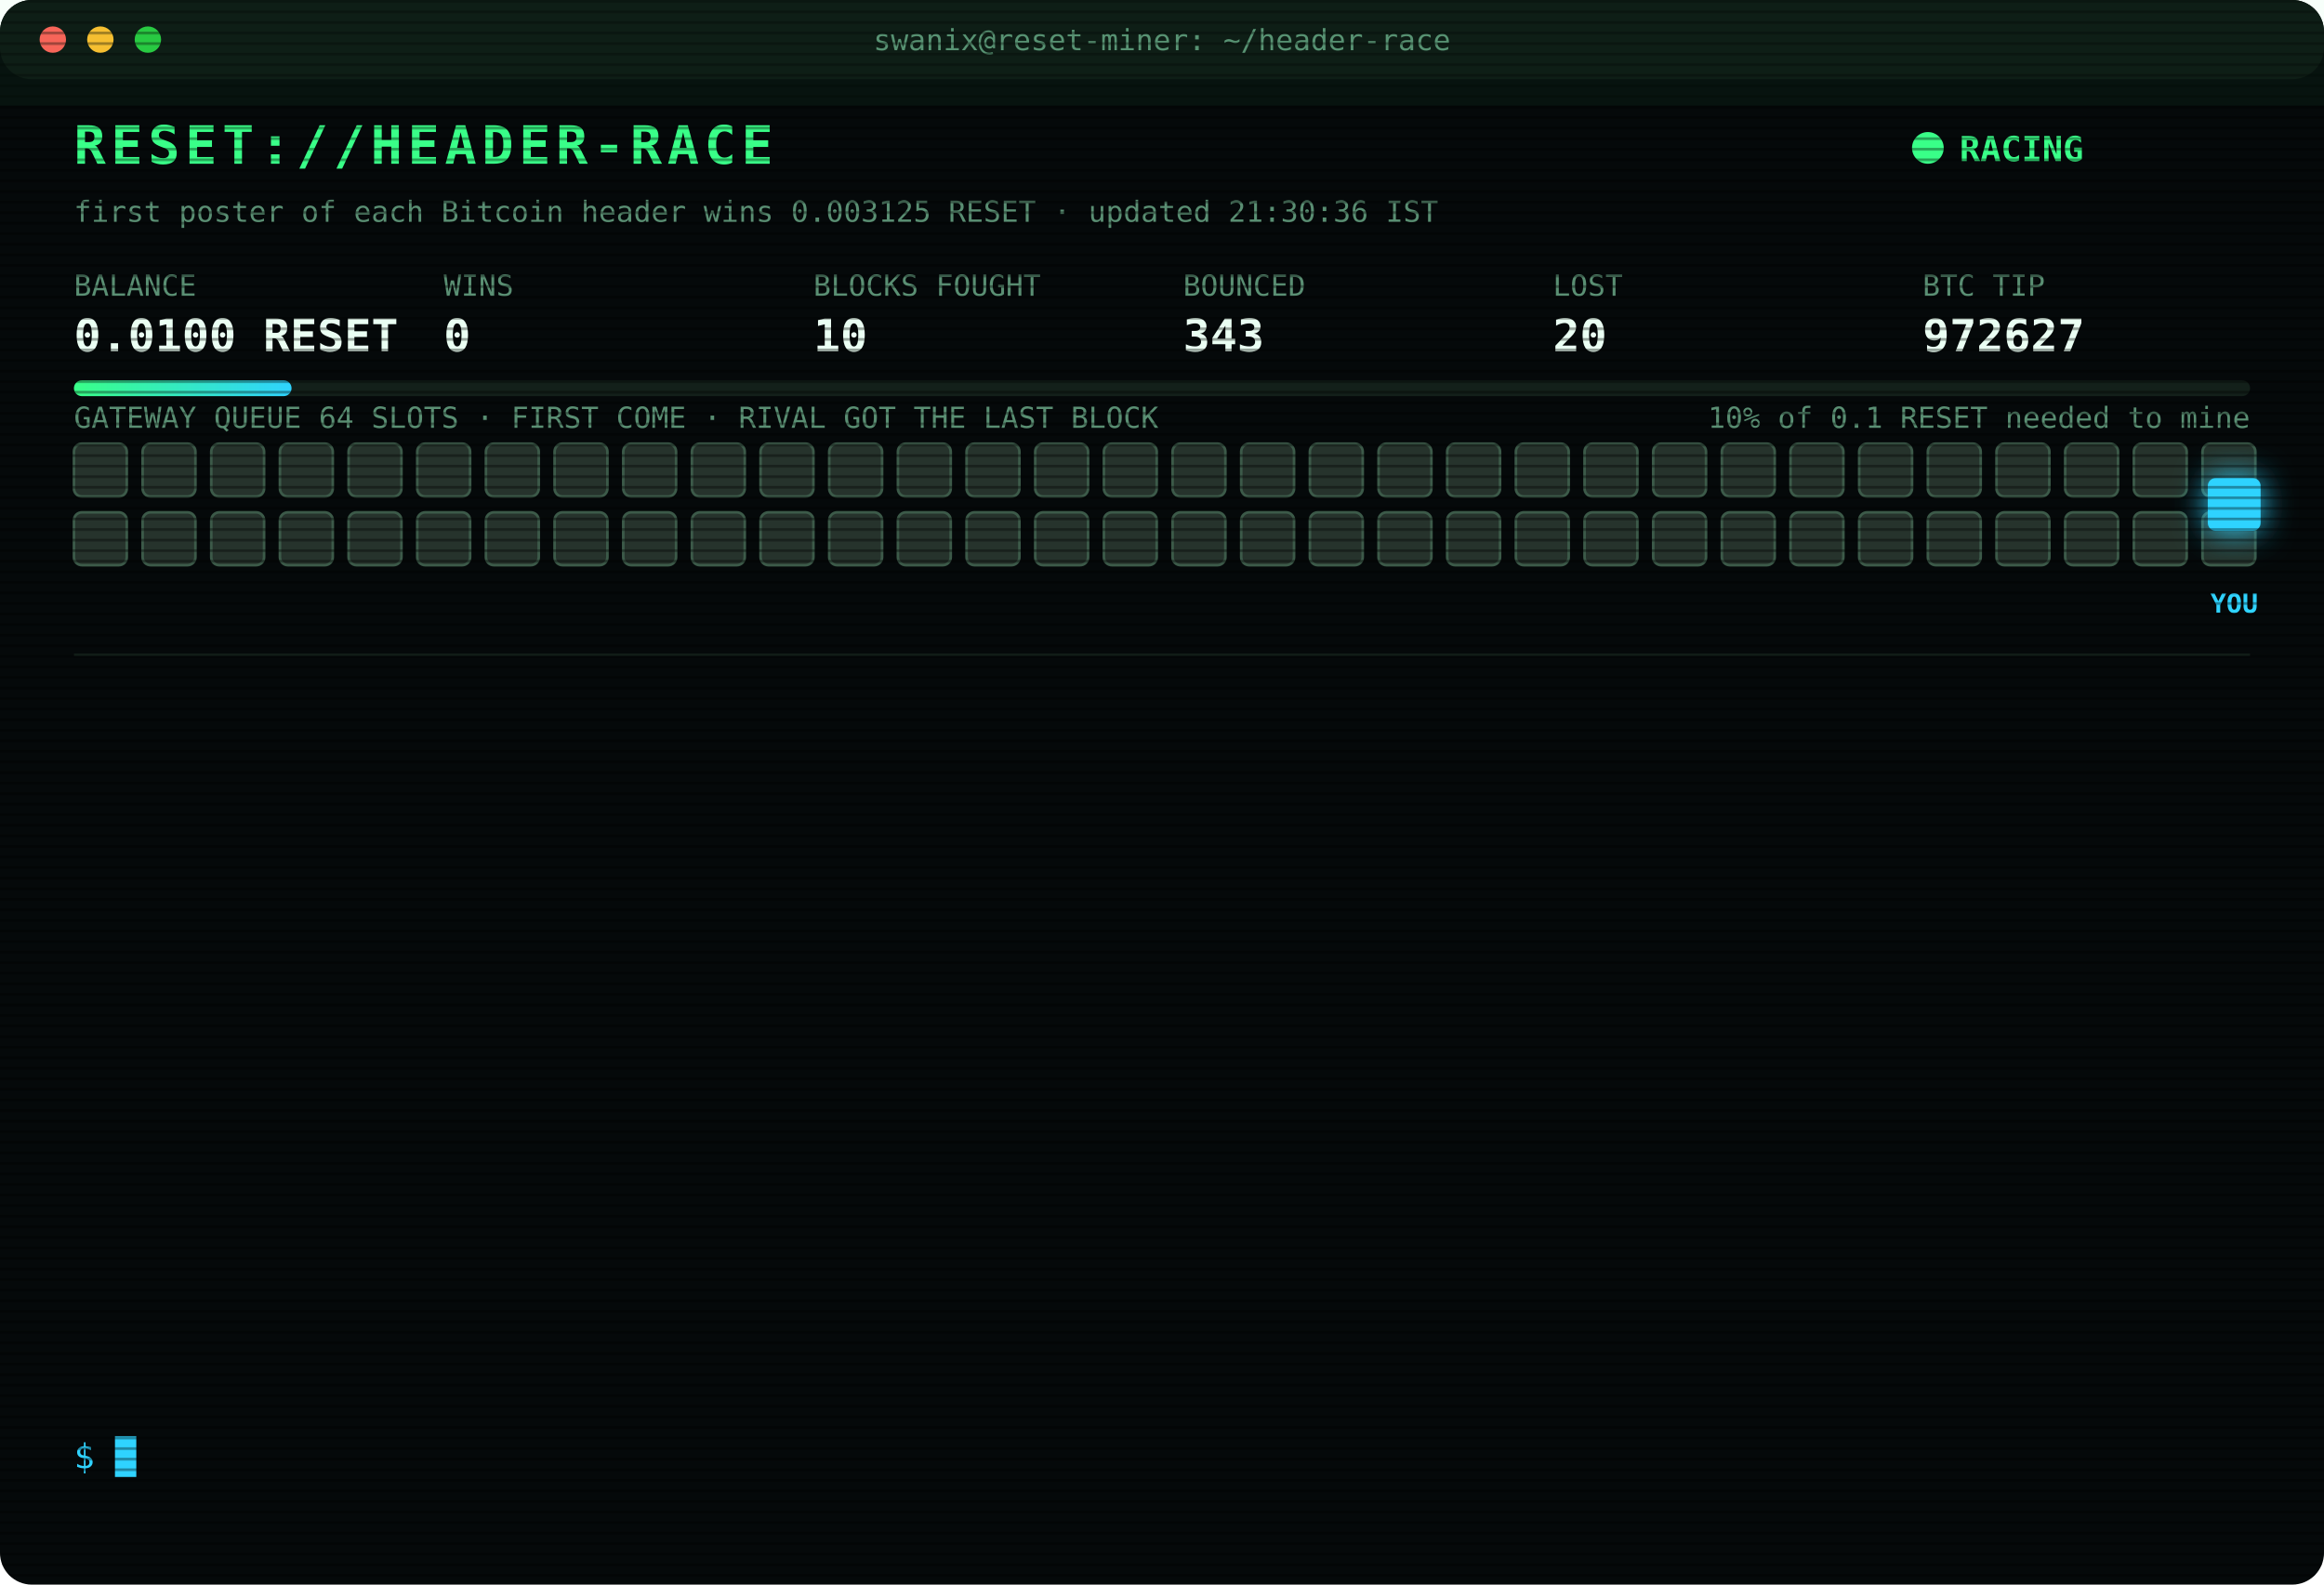
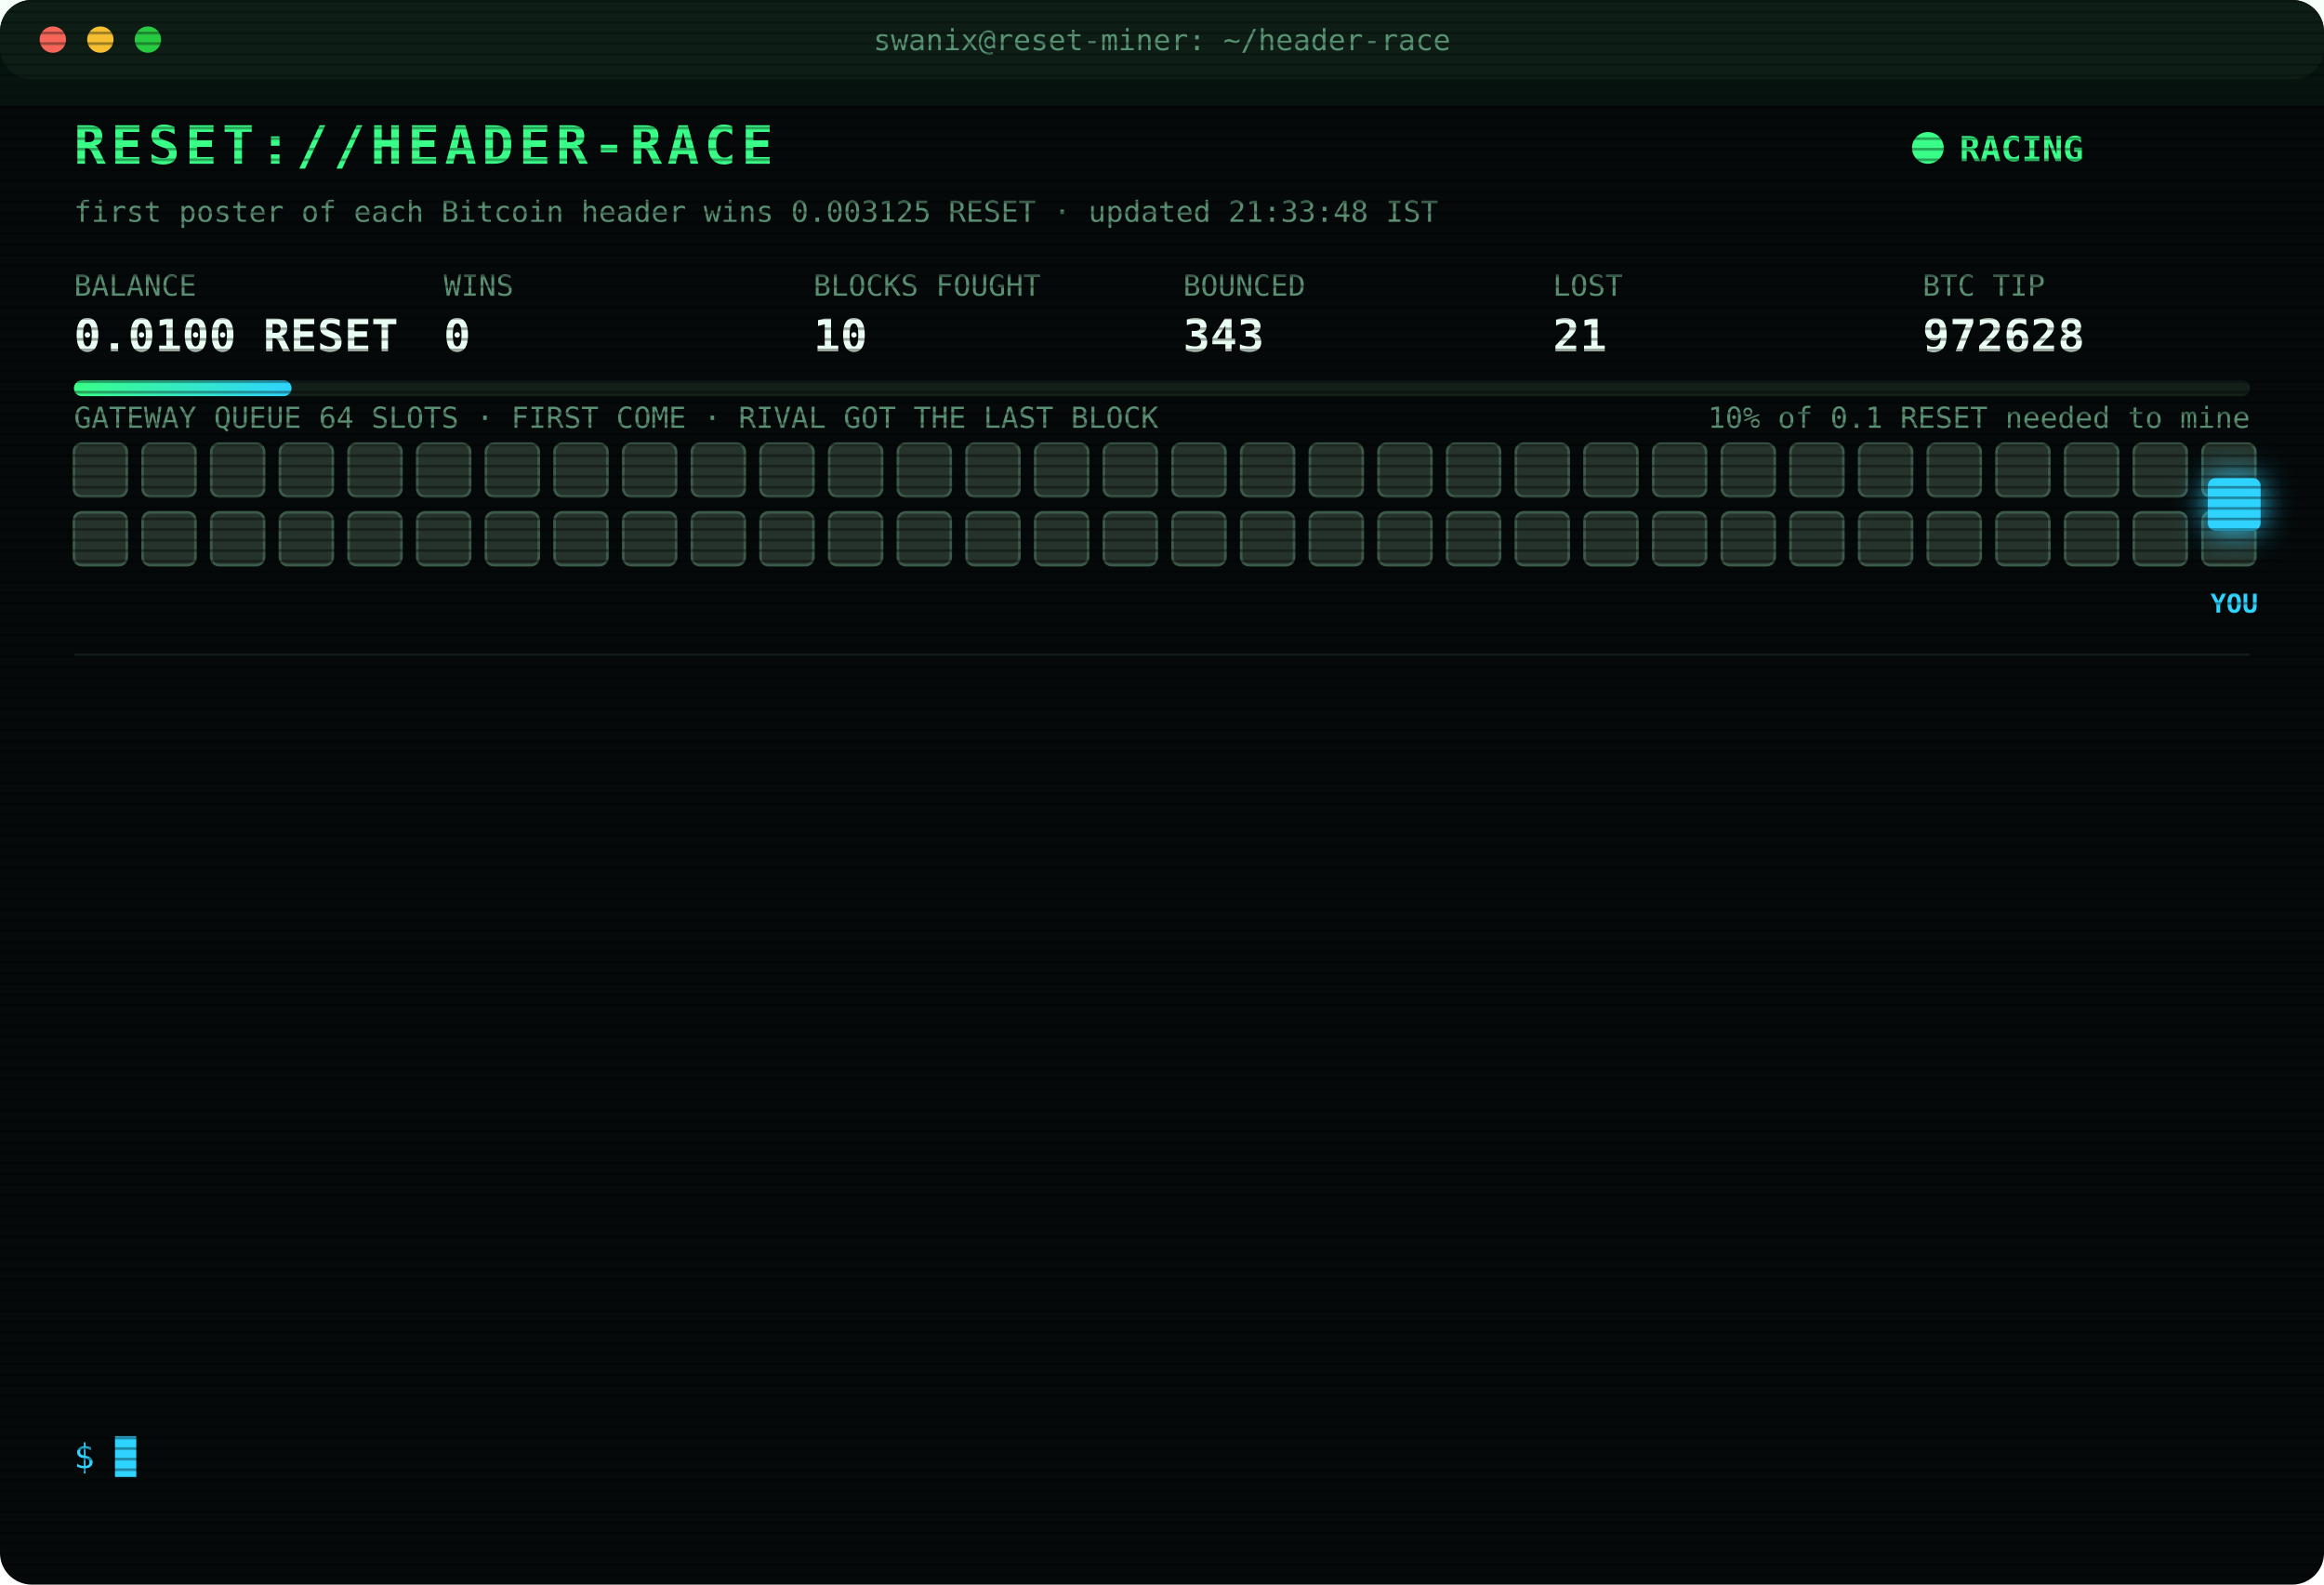
<svg xmlns="http://www.w3.org/2000/svg" width="880" height="600" viewBox="0 0 880 600" font-family="ui-monospace,SFMono-Regular,Menlo,Consolas,monospace">
  <style>
text{font-size:13px;fill:#7CFFB2}
.title{font-size:20px;font-weight:700;fill:#39FF88;letter-spacing:2px;animation:glitch 3s infinite steps(1)}
.sub{fill:#2fd3ff}.k{fill:#5a8f73;font-size:11px}.v{font-size:17px;font-weight:700;fill:#eafff3}
.ts{fill:#3f6b56}.boot{fill:#2fd3ff}.dim{fill:#5a8f73}.bad{fill:#ff4d6d}.warn{fill:#ffd23f}.mag{fill:#ff5cf0}.win{fill:#39FF88;font-weight:700}
.tag{font-size:10px;fill:#2fd3ff;font-weight:700}
.rival{fill:#26332c;stroke:#3c5a49;animation:jam 1.2s infinite alternate}
.idle{fill:#141c18;stroke:#22302a;animation:breathe 4s infinite}
.me{fill:#2fd3ff;filter:drop-shadow(0 0 6px #2fd3ff)}
.hover{animation:nudge 1.1s infinite ease-in-out}.bounce{animation:kick 1.4s infinite}
.ln{opacity:0;animation:in .4s forwards}
.cur{animation:blink 1s infinite steps(1)}
.scan{animation:scan 6s infinite linear}
.led{animation:blink 1.4s infinite}
@keyframes in{from{opacity:0;transform:translateX(-6px)}to{opacity:1;transform:none}}
@keyframes blink{50%{opacity:0}}
@keyframes jam{to{fill:#33463b}}
@keyframes breathe{50%{opacity:.4}}
@keyframes nudge{50%{transform:translateX(-10px)}}
@keyframes kick{0%,100%{transform:none}30%{transform:translateX(-14px)}55%{transform:translateX(10px) translateY(-6px)}}
@keyframes glitch{0%,92%{transform:none}93%{transform:translateX(2px);fill:#ff4d6d}95%{transform:translateX(-2px);fill:#2fd3ff}97%{transform:none}}
@keyframes scan{from{transform:translateY(-40px)}to{transform:translateY(600px)}}
</style>
  <defs>
    <pattern id="sl" width="4" height="4" patternUnits="userSpaceOnUse">
      <rect width="4" height="1" fill="#000" opacity=".35" />
    </pattern>
    <linearGradient id="bar">
      <stop offset="0" stop-color="#39FF88" />
      <stop offset="1" stop-color="#2fd3ff" />
    </linearGradient>
  </defs>
  <rect width="880" height="600" rx="12" fill="#05090a" />
  <rect width="880" height="30" rx="12" fill="#0d1512" />
  <circle cx="20" cy="15" r="5" fill="#ff5f57" />
  <circle cx="38" cy="15" r="5" fill="#febc2e" />
  <circle cx="56" cy="15" r="5" fill="#28c840" />
  <text x="440" y="19" text-anchor="middle" class="k">swanix@reset-miner: ~/header-race</text>
  <text x="28" y="62" class="title">RESET://HEADER-RACE</text>
  <circle class="led" cx="730" cy="56" r="6" fill="#39FF88" />
  <text x="742" y="61" class="win">RACING</text>
-   <text x="28" y="84" class="k">first poster of each Bitcoin header wins 0.003125 RESET · updated 21:30:36 IST</text>
+   <text x="28" y="84" class="k">first poster of each Bitcoin header wins 0.003125 RESET · updated 21:33:48 IST</text>
  <text x="28" y="112" class="k">BALANCE</text>
  <text x="28" y="133" class="v">0.0100 RESET</text>
  <text x="168" y="112" class="k">WINS</text>
  <text x="168" y="133" class="v">0</text>
  <text x="308" y="112" class="k">BLOCKS FOUGHT</text>
  <text x="308" y="133" class="v">10</text>
  <text x="448" y="112" class="k">BOUNCED</text>
  <text x="448" y="133" class="v">343</text>
  <text x="588" y="112" class="k">LOST</text>
-   <text x="588" y="133" class="v">20</text>
+   <text x="588" y="133" class="v">21</text>
  <text x="728" y="112" class="k">BTC TIP</text>
-   <text x="728" y="133" class="v">972627</text>
+   <text x="728" y="133" class="v">972628</text>
  <rect x="28" y="144" width="824" height="6" rx="3" fill="#13201a" />
  <rect x="28" y="144" width="82.4" height="6" rx="3" fill="url(#bar)" />
  <text x="852" y="162" text-anchor="end" class="k">10% of 0.1 RESET needed to mine</text>
  <text x="28" y="162" class="k">GATEWAY QUEUE 64 SLOTS · FIRST COME · RIVAL GOT THE LAST BLOCK</text>
  <rect class="rival" x="28" y="168" width="20" height="20" rx="3" style="animation-delay:0.00s" />
  <rect class="rival" x="54" y="168" width="20" height="20" rx="3" style="animation-delay:0.05s" />
  <rect class="rival" x="80" y="168" width="20" height="20" rx="3" style="animation-delay:0.10s" />
  <rect class="rival" x="106" y="168" width="20" height="20" rx="3" style="animation-delay:0.15s" />
  <rect class="rival" x="132" y="168" width="20" height="20" rx="3" style="animation-delay:0.20s" />
  <rect class="rival" x="158" y="168" width="20" height="20" rx="3" style="animation-delay:0.25s" />
  <rect class="rival" x="184" y="168" width="20" height="20" rx="3" style="animation-delay:0.30s" />
  <rect class="rival" x="210" y="168" width="20" height="20" rx="3" style="animation-delay:0.35s" />
  <rect class="rival" x="236" y="168" width="20" height="20" rx="3" style="animation-delay:0.40s" />
  <rect class="rival" x="262" y="168" width="20" height="20" rx="3" style="animation-delay:0.45s" />
  <rect class="rival" x="288" y="168" width="20" height="20" rx="3" style="animation-delay:0.50s" />
  <rect class="rival" x="314" y="168" width="20" height="20" rx="3" style="animation-delay:0.55s" />
  <rect class="rival" x="340" y="168" width="20" height="20" rx="3" style="animation-delay:0.60s" />
  <rect class="rival" x="366" y="168" width="20" height="20" rx="3" style="animation-delay:0.65s" />
  <rect class="rival" x="392" y="168" width="20" height="20" rx="3" style="animation-delay:0.70s" />
  <rect class="rival" x="418" y="168" width="20" height="20" rx="3" style="animation-delay:0.75s" />
  <rect class="rival" x="444" y="168" width="20" height="20" rx="3" style="animation-delay:0.80s" />
  <rect class="rival" x="470" y="168" width="20" height="20" rx="3" style="animation-delay:0.85s" />
  <rect class="rival" x="496" y="168" width="20" height="20" rx="3" style="animation-delay:0.90s" />
  <rect class="rival" x="522" y="168" width="20" height="20" rx="3" style="animation-delay:0.95s" />
  <rect class="rival" x="548" y="168" width="20" height="20" rx="3" style="animation-delay:1.00s" />
  <rect class="rival" x="574" y="168" width="20" height="20" rx="3" style="animation-delay:1.05s" />
  <rect class="rival" x="600" y="168" width="20" height="20" rx="3" style="animation-delay:1.10s" />
  <rect class="rival" x="626" y="168" width="20" height="20" rx="3" style="animation-delay:1.15s" />
  <rect class="rival" x="652" y="168" width="20" height="20" rx="3" style="animation-delay:1.20s" />
  <rect class="rival" x="678" y="168" width="20" height="20" rx="3" style="animation-delay:1.25s" />
  <rect class="rival" x="704" y="168" width="20" height="20" rx="3" style="animation-delay:1.30s" />
  <rect class="rival" x="730" y="168" width="20" height="20" rx="3" style="animation-delay:1.35s" />
  <rect class="rival" x="756" y="168" width="20" height="20" rx="3" style="animation-delay:1.40s" />
  <rect class="rival" x="782" y="168" width="20" height="20" rx="3" style="animation-delay:1.45s" />
  <rect class="rival" x="808" y="168" width="20" height="20" rx="3" style="animation-delay:1.50s" />
  <rect class="rival" x="834" y="168" width="20" height="20" rx="3" style="animation-delay:1.55s" />
  <rect class="rival" x="28" y="194" width="20" height="20" rx="3" style="animation-delay:1.60s" />
  <rect class="rival" x="54" y="194" width="20" height="20" rx="3" style="animation-delay:1.65s" />
  <rect class="rival" x="80" y="194" width="20" height="20" rx="3" style="animation-delay:1.70s" />
  <rect class="rival" x="106" y="194" width="20" height="20" rx="3" style="animation-delay:1.75s" />
  <rect class="rival" x="132" y="194" width="20" height="20" rx="3" style="animation-delay:1.80s" />
  <rect class="rival" x="158" y="194" width="20" height="20" rx="3" style="animation-delay:1.85s" />
  <rect class="rival" x="184" y="194" width="20" height="20" rx="3" style="animation-delay:1.90s" />
  <rect class="rival" x="210" y="194" width="20" height="20" rx="3" style="animation-delay:1.95s" />
  <rect class="rival" x="236" y="194" width="20" height="20" rx="3" style="animation-delay:2.00s" />
  <rect class="rival" x="262" y="194" width="20" height="20" rx="3" style="animation-delay:2.05s" />
  <rect class="rival" x="288" y="194" width="20" height="20" rx="3" style="animation-delay:2.10s" />
  <rect class="rival" x="314" y="194" width="20" height="20" rx="3" style="animation-delay:2.15s" />
  <rect class="rival" x="340" y="194" width="20" height="20" rx="3" style="animation-delay:2.20s" />
  <rect class="rival" x="366" y="194" width="20" height="20" rx="3" style="animation-delay:2.25s" />
  <rect class="rival" x="392" y="194" width="20" height="20" rx="3" style="animation-delay:2.30s" />
  <rect class="rival" x="418" y="194" width="20" height="20" rx="3" style="animation-delay:2.35s" />
  <rect class="rival" x="444" y="194" width="20" height="20" rx="3" style="animation-delay:2.40s" />
  <rect class="rival" x="470" y="194" width="20" height="20" rx="3" style="animation-delay:2.45s" />
  <rect class="rival" x="496" y="194" width="20" height="20" rx="3" style="animation-delay:2.50s" />
  <rect class="rival" x="522" y="194" width="20" height="20" rx="3" style="animation-delay:2.55s" />
  <rect class="rival" x="548" y="194" width="20" height="20" rx="3" style="animation-delay:2.60s" />
  <rect class="rival" x="574" y="194" width="20" height="20" rx="3" style="animation-delay:2.65s" />
  <rect class="rival" x="600" y="194" width="20" height="20" rx="3" style="animation-delay:2.70s" />
  <rect class="rival" x="626" y="194" width="20" height="20" rx="3" style="animation-delay:2.75s" />
  <rect class="rival" x="652" y="194" width="20" height="20" rx="3" style="animation-delay:2.80s" />
  <rect class="rival" x="678" y="194" width="20" height="20" rx="3" style="animation-delay:2.85s" />
  <rect class="rival" x="704" y="194" width="20" height="20" rx="3" style="animation-delay:2.90s" />
  <rect class="rival" x="730" y="194" width="20" height="20" rx="3" style="animation-delay:2.95s" />
  <rect class="rival" x="756" y="194" width="20" height="20" rx="3" style="animation-delay:3.00s" />
  <rect class="rival" x="782" y="194" width="20" height="20" rx="3" style="animation-delay:3.05s" />
  <rect class="rival" x="808" y="194" width="20" height="20" rx="3" style="animation-delay:3.10s" />
  <rect class="rival" x="834" y="194" width="20" height="20" rx="3" style="animation-delay:3.15s" />
  <g class="hover">
    <rect class="me" x="836" y="181" width="20" height="20" rx="3" />
    <text class="tag" x="846" y="232" text-anchor="middle">YOU</text>
  </g>
  <line x1="28" x2="852" y1="248" y2="248" stroke="#13201a" />
  <g class="ln" style="animation-delay:0.40s">
-     <text x="28" y="270" class="ts">18:18:00</text>
+     <text x="28" y="270" class="ts">18:18:30</text>
    <text x="104" y="270" class="bad">[GATEWAY DOWN] no response · 495ms</text>
  </g>
  <g class="ln" style="animation-delay:0.65s">
-     <text x="28" y="292" class="ts">18:18:30</text>
-     <text x="104" y="292" class="bad">[GATEWAY DOWN] no response · 495ms</text>
+     <text x="28" y="292" class="ts">18:19:01</text>
+     <text x="104" y="292" class="bad">[GATEWAY DOWN] no response · 655ms</text>
  </g>
  <g class="ln" style="animation-delay:0.90s">
-     <text x="28" y="314" class="ts">18:19:01</text>
-     <text x="104" y="314" class="bad">[GATEWAY DOWN] no response · 655ms</text>
+     <text x="28" y="314" class="ts">18:19:31</text>
+     <text x="104" y="314" class="bad">[GATEWAY DOWN] no response · 515ms</text>
  </g>
  <g class="ln" style="animation-delay:1.15s">
-     <text x="28" y="336" class="ts">18:19:31</text>
-     <text x="104" y="336" class="bad">[GATEWAY DOWN] no response · 515ms</text>
+     <text x="28" y="336" class="ts">18:20:02</text>
+     <text x="104" y="336" class="bad">[GATEWAY DOWN] no response · 496ms</text>
  </g>
  <g class="ln" style="animation-delay:1.40s">
-     <text x="28" y="358" class="ts">18:20:02</text>
-     <text x="104" y="358" class="bad">[GATEWAY DOWN] no response · 496ms</text>
+     <text x="28" y="358" class="ts">18:40:12</text>
+     <text x="104" y="358" class="bad">[LOST] #972617 taken by a rival miner</text>
  </g>
  <g class="ln" style="animation-delay:1.65s">
-     <text x="28" y="380" class="ts">18:40:12</text>
-     <text x="104" y="380" class="bad">[LOST] #972617 taken by a rival miner</text>
+     <text x="28" y="380" class="ts">19:29:05</text>
+     <text x="104" y="380" class="bad">[LOST] #972619 taken by a rival miner</text>
  </g>
  <g class="ln" style="animation-delay:1.90s">
-     <text x="28" y="402" class="ts">19:29:05</text>
-     <text x="104" y="402" class="bad">[LOST] #972619 taken by a rival miner</text>
+     <text x="28" y="402" class="ts">19:52:21</text>
+     <text x="104" y="402" class="bad">[LOST] #972621 taken by a rival miner</text>
  </g>
  <g class="ln" style="animation-delay:2.15s">
-     <text x="28" y="424" class="ts">19:52:21</text>
-     <text x="104" y="424" class="bad">[LOST] #972621 taken by a rival miner</text>
+     <text x="28" y="424" class="ts">19:53:23</text>
+     <text x="104" y="424" class="bad">[LOST] #972622 taken by a rival miner</text>
  </g>
  <g class="ln" style="animation-delay:2.40s">
-     <text x="28" y="446" class="ts">19:53:23</text>
-     <text x="104" y="446" class="bad">[LOST] #972622 taken by a rival miner</text>
+     <text x="28" y="446" class="ts">20:26:37</text>
+     <text x="104" y="446" class="bad">[LOST] #972624 taken by a rival miner</text>
  </g>
  <g class="ln" style="animation-delay:2.65s">
-     <text x="28" y="468" class="ts">20:26:37</text>
-     <text x="104" y="468" class="bad">[LOST] #972624 taken by a rival miner</text>
+     <text x="28" y="468" class="ts">20:28:45</text>
+     <text x="104" y="468" class="bad">[LOST] #972625 taken by a rival miner</text>
  </g>
  <g class="ln" style="animation-delay:2.90s">
-     <text x="28" y="490" class="ts">20:28:45</text>
-     <text x="104" y="490" class="bad">[LOST] #972625 taken by a rival miner</text>
+     <text x="28" y="490" class="ts">20:50:25</text>
+     <text x="104" y="490" class="bad">[LOST] #972626 taken by a rival miner</text>
  </g>
  <g class="ln" style="animation-delay:3.15s">
-     <text x="28" y="512" class="ts">20:50:25</text>
-     <text x="104" y="512" class="bad">[LOST] #972626 taken by a rival miner</text>
+     <text x="28" y="512" class="ts">21:29:23</text>
+     <text x="104" y="512" class="bad">[LOST] #972627 taken by a rival miner</text>
  </g>
  <g class="ln" style="animation-delay:3.40s">
-     <text x="28" y="534" class="ts">21:29:23</text>
-     <text x="104" y="534" class="bad">[LOST] #972627 taken by a rival miner</text>
+     <text x="28" y="534" class="ts">21:33:48</text>
+     <text x="104" y="534" class="bad">[LOST] #972628 taken by a rival miner</text>
  </g>
  <text x="28" y="556" class="sub">$ <tspan class="cur">█</tspan>
  </text>
  <rect width="880" height="600" rx="12" fill="url(#sl)" pointer-events="none" />
  <rect class="scan" width="880" height="40" fill="#39FF88" opacity=".04" />
</svg>
